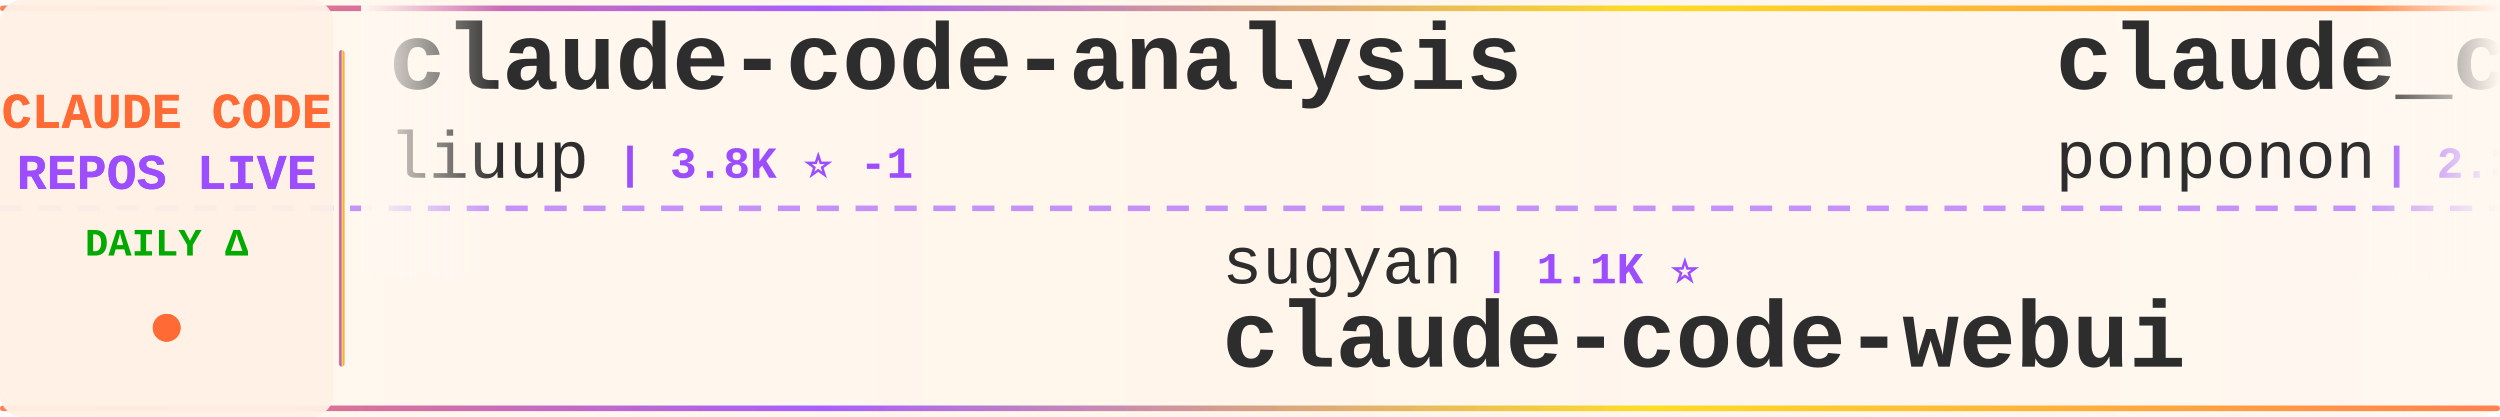
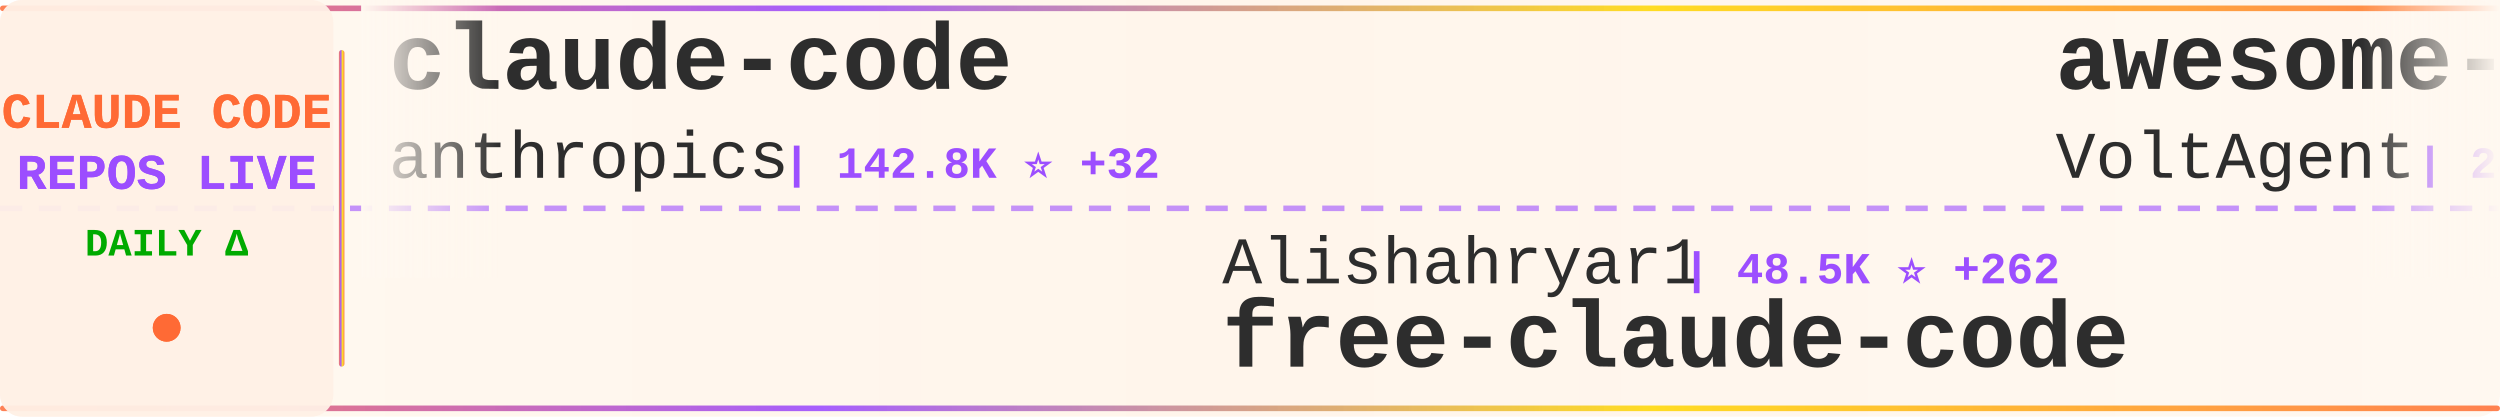
<svg xmlns="http://www.w3.org/2000/svg" width="900" height="150">
  <defs>
    <linearGradient id="tickerBg" x1="0%" y1="0%" x2="100%" y2="0%">
      <stop offset="0%" style="stop-color:#fff8f0;stop-opacity:0.98" />
      <stop offset="50%" style="stop-color:#fff5eb;stop-opacity:1" />
      <stop offset="100%" style="stop-color:#fff8f0;stop-opacity:0.98" />
    </linearGradient>
    <linearGradient id="borderGrad" x1="0%" y1="0%" x2="100%" y2="0%">
      <stop offset="0%" style="stop-color:#FF6B35;stop-opacity:0.85">
        <animate attributeName="stop-opacity" values="0.85;1;0.85" dur="2s" repeatCount="indefinite" />
      </stop>
      <stop offset="33%" style="stop-color:#9C4EFF;stop-opacity:0.9">
        <animate attributeName="stop-opacity" values="0.9;1;0.9" dur="2.2s" repeatCount="indefinite" />
      </stop>
      <stop offset="66%" style="stop-color:#FFD700;stop-opacity:0.85">
        <animate attributeName="stop-opacity" values="0.85;1;0.85" dur="1.8s" repeatCount="indefinite" />
      </stop>
      <stop offset="100%" style="stop-color:#FF6B35;stop-opacity:0.85">
        <animate attributeName="stop-opacity" values="0.85;1;0.85" dur="2s" repeatCount="indefinite" />
      </stop>
    </linearGradient>
    <filter id="textGlow">
      <feGaussianBlur stdDeviation="0.15" result="coloredBlur" />
      <feMerge>
        <feMergeNode in="coloredBlur" />
        <feMergeNode in="SourceGraphic" />
      </feMerge>
    </filter>
    <filter id="metricGlow">
      <feGaussianBlur stdDeviation="0.2" result="coloredBlur" />
      <feMerge>
        <feMergeNode in="coloredBlur" />
        <feMergeNode in="SourceGraphic" />
      </feMerge>
    </filter>
    <linearGradient id="leftFade" x1="0%" y1="0%" x2="100%" y2="0%">
      <stop offset="0%" style="stop-color:#fff8f0;stop-opacity:1" />
      <stop offset="100%" style="stop-color:#fff8f0;stop-opacity:0" />
    </linearGradient>
    <linearGradient id="rightFade" x1="0%" y1="0%" x2="100%" y2="0%">
      <stop offset="0%" style="stop-color:#fff8f0;stop-opacity:0" />
      <stop offset="100%" style="stop-color:#fff8f0;stop-opacity:1" />
    </linearGradient>
  </defs>
  <rect width="900" height="150" fill="url(#tickerBg)" rx="8" />
  <rect x="0" y="2" width="900" height="2" fill="url(#borderGrad)" rx="1" />
  <rect x="0" y="146" width="900" height="2" fill="url(#borderGrad)" rx="1" />
  <line x1="0" y1="75" x2="900" y2="75" stroke="#9C4EFF" stroke-width="2" stroke-dasharray="8 6" opacity="0.6" />
  <rect x="0" y="0" width="120" height="150" fill="#fff0e6" opacity="0.95" rx="8" />
  <text x="60" y="46" font-family="'Courier New', monospace" font-size="18" font-weight="bold" fill="#FF6B35" text-anchor="middle" filter="url(#textGlow)">
    CLAUDE CODE
  </text>
  <text x="60" y="68" font-family="'Courier New', monospace" font-size="18" font-weight="bold" fill="#9C4EFF" text-anchor="middle" filter="url(#textGlow)">
    REPOS LIVE
  </text>
  <text x="60" y="92" font-family="'Courier New', monospace" font-size="14" font-weight="bold" fill="#00aa00" text-anchor="middle">
    DAILY Δ
  </text>
  <circle cx="60" cy="118" r="5" fill="#FF6B35" filter="url(#metricGlow)">
    <animate attributeName="r" values="4;6;4" dur="1.5s" repeatCount="indefinite" />
    <animate attributeName="opacity" values="0.6;1;0.6" dur="1.5s" repeatCount="indefinite" />
  </circle>
  <rect x="122" y="18" width="2" height="114" fill="url(#borderGrad)" rx="1" />
  <clipPath id="tickerClip">
    <rect x="130" y="0" width="770" height="150" />
  </clipPath>
  <g clip-path="url(#tickerClip)">
    <g id="tickerItems">
      <animateTransform attributeName="transform" attributeType="XML" type="translate" from="0 0" to="-3000 0" dur="54s" repeatCount="indefinite" />
      <g transform="translate(0, 0)">
-         <text x="140" y="32" font-family="'Courier New', monospace" font-size="34" font-weight="bold" fill="#2d2d2d">claude-code-analysis</text>
-         <text x="140" y="64" font-family="'Courier New', monospace" font-size="24" font-weight="normal" fill="#2d2d2d" opacity="1.0">liuup</text>
-         <text x="222" y="64" font-family="'Courier New', monospace" font-size="16" font-weight="bold" fill="#9C4EFF"> | 3.8K ⭐ -1</text>
+         <text x="140" y="32" font-family="'Courier New', monospace" font-size="34" font-weight="bold" fill="#2d2d2d">claude-code</text>
+         <text x="140" y="64" font-family="'Courier New', monospace" font-size="24" font-weight="normal" fill="#2d2d2d" opacity="1.0">anthropics</text>
+         <text x="282" y="64" font-family="'Courier New', monospace" font-size="16" font-weight="bold" fill="#9C4EFF"> | 142.8K ⭐ +32</text>
      </g>
      <g transform="translate(300, 0)">
-         <text x="140" y="102" font-family="'Courier New', monospace" font-size="24" font-weight="normal" fill="#2d2d2d" opacity="1.0">sugyan</text>
-         <text x="234" y="102" font-family="'Courier New', monospace" font-size="16" font-weight="bold" fill="#9C4EFF"> | 1.1K ⭐</text>
-         <text x="140" y="132" font-family="'Courier New', monospace" font-size="34" font-weight="bold" fill="#2d2d2d">claude-code-webui</text>
+         <text x="140" y="102" font-family="'Courier New', monospace" font-size="24" font-weight="normal" fill="#2d2d2d" opacity="1.0">Alishahryar1</text>
+         <text x="306" y="102" font-family="'Courier New', monospace" font-size="16" font-weight="bold" fill="#9C4EFF"> | 48.5K ⭐ +262</text>
+         <text x="140" y="132" font-family="'Courier New', monospace" font-size="34" font-weight="bold" fill="#2d2d2d">free-claude-code</text>
      </g>
      <g transform="translate(600, 0)">
-         <text x="140" y="32" font-family="'Courier New', monospace" font-size="34" font-weight="bold" fill="#2d2d2d">claude_code_src</text>
-         <text x="140" y="64" font-family="'Courier New', monospace" font-size="24" font-weight="normal" fill="#2d2d2d" opacity="1.0">ponponon</text>
-         <text x="258" y="64" font-family="'Courier New', monospace" font-size="16" font-weight="bold" fill="#9C4EFF"> | 2.3K ⭐</text>
+         <text x="140" y="32" font-family="'Courier New', monospace" font-size="34" font-weight="bold" fill="#2d2d2d">awesome-claude-code-suba...</text>
+         <text x="140" y="64" font-family="'Courier New', monospace" font-size="24" font-weight="normal" fill="#2d2d2d" opacity="1.0">VoltAgent</text>
+         <text x="270" y="64" font-family="'Courier New', monospace" font-size="16" font-weight="bold" fill="#9C4EFF"> | 24.6K ⭐ +11</text>
      </g>
      <g transform="translate(900, 0)">
-         <text x="140" y="102" font-family="'Courier New', monospace" font-size="24" font-weight="normal" fill="#2d2d2d" opacity="1.0">digitalsamba</text>
-         <text x="306" y="102" font-family="'Courier New', monospace" font-size="16" font-weight="bold" fill="#9C4EFF"> | 2.0K ⭐ +6</text>
-         <text x="140" y="132" font-family="'Courier New', monospace" font-size="34" font-weight="bold" fill="#2d2d2d">claude-code-video-toolki...</text>
+         <text x="140" y="102" font-family="'Courier New', monospace" font-size="24" font-weight="normal" fill="#2d2d2d" opacity="1.0">krusemediallc</text>
+         <text x="318" y="102" font-family="'Courier New', monospace" font-size="16" font-weight="bold" fill="#9C4EFF"> | 1.4K ⭐</text>
+         <text x="140" y="132" font-family="'Courier New', monospace" font-size="34" font-weight="bold" fill="#2d2d2d">arcads-claude-code</text>
      </g>
      <g transform="translate(1200, 0)">
-         <text x="140" y="32" font-family="'Courier New', monospace" font-size="34" font-weight="bold" fill="#2d2d2d">claude-code-rev</text>
-         <text x="140" y="64" font-family="'Courier New', monospace" font-size="24" font-weight="normal" fill="#2d2d2d" opacity="1.0">oboard</text>
-         <text x="234" y="64" font-family="'Courier New', monospace" font-size="16" font-weight="bold" fill="#9C4EFF"> | 3.3K ⭐</text>
+         <text x="140" y="32" font-family="'Courier New', monospace" font-size="34" font-weight="bold" fill="#2d2d2d">claude-code</text>
+         <text x="140" y="64" font-family="'Courier New', monospace" font-size="24" font-weight="normal" fill="#2d2d2d" opacity="1.0">xorespesp</text>
+         <text x="270" y="64" font-family="'Courier New', monospace" font-size="16" font-weight="bold" fill="#9C4EFF"> | 230 ⭐</text>
      </g>
      <g transform="translate(1500, 0)">
-         <text x="140" y="102" font-family="'Courier New', monospace" font-size="24" font-weight="normal" fill="#2d2d2d" opacity="1.0">xu-xiang</text>
-         <text x="258" y="102" font-family="'Courier New', monospace" font-size="16" font-weight="bold" fill="#9C4EFF"> | 1.9K ⭐ +3</text>
-         <text x="140" y="132" font-family="'Courier New', monospace" font-size="34" font-weight="bold" fill="#2d2d2d">everything-claude-code-z...</text>
+         <text x="140" y="102" font-family="'Courier New', monospace" font-size="24" font-weight="normal" fill="#2d2d2d" opacity="1.0">alex000kim</text>
+         <text x="282" y="102" font-family="'Courier New', monospace" font-size="16" font-weight="bold" fill="#9C4EFF"> | 233 ⭐</text>
+         <text x="140" y="132" font-family="'Courier New', monospace" font-size="34" font-weight="bold" fill="#2d2d2d">claude-code</text>
      </g>
      <g transform="translate(1800, 0)">
-         <text x="140" y="32" font-family="'Courier New', monospace" font-size="34" font-weight="bold" fill="#2d2d2d">claude-code-hub</text>
-         <text x="140" y="64" font-family="'Courier New', monospace" font-size="24" font-weight="normal" fill="#2d2d2d" opacity="1.0">ding113</text>
-         <text x="246" y="64" font-family="'Courier New', monospace" font-size="16" font-weight="bold" fill="#9C4EFF"> | 3.3K ⭐ +1</text>
+         <text x="140" y="32" font-family="'Courier New', monospace" font-size="34" font-weight="bold" fill="#2d2d2d">oh-my-claudecode</text>
+         <text x="140" y="64" font-family="'Courier New', monospace" font-size="24" font-weight="normal" fill="#2d2d2d" opacity="1.0">Yeachan-Heo</text>
+         <text x="294" y="64" font-family="'Courier New', monospace" font-size="16" font-weight="bold" fill="#9C4EFF"> | 38.8K ⭐ +4</text>
      </g>
      <g transform="translate(2100, 0)">
-         <text x="140" y="102" font-family="'Courier New', monospace" font-size="24" font-weight="normal" fill="#2d2d2d" opacity="1.0">disler</text>
-         <text x="234" y="102" font-family="'Courier New', monospace" font-size="16" font-weight="bold" fill="#9C4EFF"> | 3.9K ⭐</text>
-         <text x="140" y="132" font-family="'Courier New', monospace" font-size="34" font-weight="bold" fill="#2d2d2d">claude-code-hooks-master...</text>
+         <text x="140" y="102" font-family="'Courier New', monospace" font-size="24" font-weight="normal" fill="#2d2d2d" opacity="1.0">Cranot</text>
+         <text x="234" y="102" font-family="'Courier New', monospace" font-size="16" font-weight="bold" fill="#9C4EFF"> | 2.9K ⭐</text>
+         <text x="140" y="132" font-family="'Courier New', monospace" font-size="34" font-weight="bold" fill="#2d2d2d">claude-code-guide</text>
      </g>
      <g transform="translate(2400, 0)">
-         <text x="140" y="32" font-family="'Courier New', monospace" font-size="34" font-weight="bold" fill="#2d2d2d">claude-code-prompts</text>
-         <text x="140" y="64" font-family="'Courier New', monospace" font-size="24" font-weight="normal" fill="#2d2d2d" opacity="1.0">repowise-dev</text>
-         <text x="306" y="64" font-family="'Courier New', monospace" font-size="16" font-weight="bold" fill="#9C4EFF"> | 1.2K ⭐ +1</text>
+         <text x="140" y="32" font-family="'Courier New', monospace" font-size="34" font-weight="bold" fill="#2d2d2d">claude-code-source-code</text>
+         <text x="140" y="64" font-family="'Courier New', monospace" font-size="24" font-weight="normal" fill="#2d2d2d" opacity="1.0">777genius</text>
+         <text x="270" y="64" font-family="'Courier New', monospace" font-size="16" font-weight="bold" fill="#9C4EFF"> | 927 ⭐</text>
      </g>
      <g transform="translate(2700, 0)">
-         <text x="140" y="102" font-family="'Courier New', monospace" font-size="24" font-weight="normal" fill="#2d2d2d" opacity="1.0">freestylefly</text>
-         <text x="306" y="102" font-family="'Courier New', monospace" font-size="16" font-weight="bold" fill="#9C4EFF"> | 128 ⭐</text>
-         <text x="140" y="132" font-family="'Courier New', monospace" font-size="34" font-weight="bold" fill="#2d2d2d">claude-code</text>
+         <text x="140" y="102" font-family="'Courier New', monospace" font-size="24" font-weight="normal" fill="#2d2d2d" opacity="1.0">Yuyz0112</text>
+         <text x="258" y="102" font-family="'Courier New', monospace" font-size="16" font-weight="bold" fill="#9C4EFF"> | 2.4K ⭐</text>
+         <text x="140" y="132" font-family="'Courier New', monospace" font-size="34" font-weight="bold" fill="#2d2d2d">claude-code-reverse</text>
      </g>
      <g transform="translate(3000, 0)">
-         <text x="140" y="32" font-family="'Courier New', monospace" font-size="34" font-weight="bold" fill="#2d2d2d">claude-code-analysis</text>
-         <text x="140" y="64" font-family="'Courier New', monospace" font-size="24" font-weight="normal" fill="#2d2d2d" opacity="1.0">liuup</text>
-         <text x="222" y="64" font-family="'Courier New', monospace" font-size="16" font-weight="bold" fill="#9C4EFF"> | 3.8K ⭐ -1</text>
+         <text x="140" y="32" font-family="'Courier New', monospace" font-size="34" font-weight="bold" fill="#2d2d2d">claude-code</text>
+         <text x="140" y="64" font-family="'Courier New', monospace" font-size="24" font-weight="normal" fill="#2d2d2d" opacity="1.0">anthropics</text>
+         <text x="282" y="64" font-family="'Courier New', monospace" font-size="16" font-weight="bold" fill="#9C4EFF"> | 142.8K ⭐ +32</text>
      </g>
      <g transform="translate(3300, 0)">
-         <text x="140" y="102" font-family="'Courier New', monospace" font-size="24" font-weight="normal" fill="#2d2d2d" opacity="1.0">sugyan</text>
-         <text x="234" y="102" font-family="'Courier New', monospace" font-size="16" font-weight="bold" fill="#9C4EFF"> | 1.1K ⭐</text>
-         <text x="140" y="132" font-family="'Courier New', monospace" font-size="34" font-weight="bold" fill="#2d2d2d">claude-code-webui</text>
+         <text x="140" y="102" font-family="'Courier New', monospace" font-size="24" font-weight="normal" fill="#2d2d2d" opacity="1.0">Alishahryar1</text>
+         <text x="306" y="102" font-family="'Courier New', monospace" font-size="16" font-weight="bold" fill="#9C4EFF"> | 48.5K ⭐ +262</text>
+         <text x="140" y="132" font-family="'Courier New', monospace" font-size="34" font-weight="bold" fill="#2d2d2d">free-claude-code</text>
      </g>
      <g transform="translate(3600, 0)">
-         <text x="140" y="32" font-family="'Courier New', monospace" font-size="34" font-weight="bold" fill="#2d2d2d">claude_code_src</text>
-         <text x="140" y="64" font-family="'Courier New', monospace" font-size="24" font-weight="normal" fill="#2d2d2d" opacity="1.0">ponponon</text>
-         <text x="258" y="64" font-family="'Courier New', monospace" font-size="16" font-weight="bold" fill="#9C4EFF"> | 2.3K ⭐</text>
+         <text x="140" y="32" font-family="'Courier New', monospace" font-size="34" font-weight="bold" fill="#2d2d2d">awesome-claude-code-suba...</text>
+         <text x="140" y="64" font-family="'Courier New', monospace" font-size="24" font-weight="normal" fill="#2d2d2d" opacity="1.0">VoltAgent</text>
+         <text x="270" y="64" font-family="'Courier New', monospace" font-size="16" font-weight="bold" fill="#9C4EFF"> | 24.6K ⭐ +11</text>
      </g>
      <g transform="translate(3900, 0)">
-         <text x="140" y="102" font-family="'Courier New', monospace" font-size="24" font-weight="normal" fill="#2d2d2d" opacity="1.0">digitalsamba</text>
-         <text x="306" y="102" font-family="'Courier New', monospace" font-size="16" font-weight="bold" fill="#9C4EFF"> | 2.0K ⭐ +6</text>
-         <text x="140" y="132" font-family="'Courier New', monospace" font-size="34" font-weight="bold" fill="#2d2d2d">claude-code-video-toolki...</text>
+         <text x="140" y="102" font-family="'Courier New', monospace" font-size="24" font-weight="normal" fill="#2d2d2d" opacity="1.0">krusemediallc</text>
+         <text x="318" y="102" font-family="'Courier New', monospace" font-size="16" font-weight="bold" fill="#9C4EFF"> | 1.4K ⭐</text>
+         <text x="140" y="132" font-family="'Courier New', monospace" font-size="34" font-weight="bold" fill="#2d2d2d">arcads-claude-code</text>
      </g>
    </g>
  </g>
  <rect x="130" y="0" width="50" height="100" fill="url(#leftFade)" />
  <rect x="850" y="0" width="50" height="100" fill="url(#rightFade)" />
</svg>
